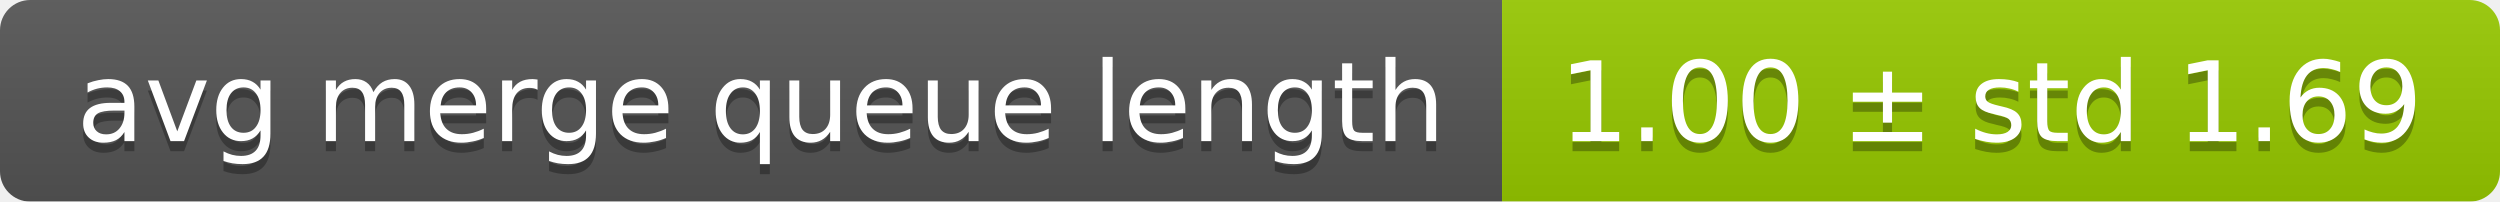
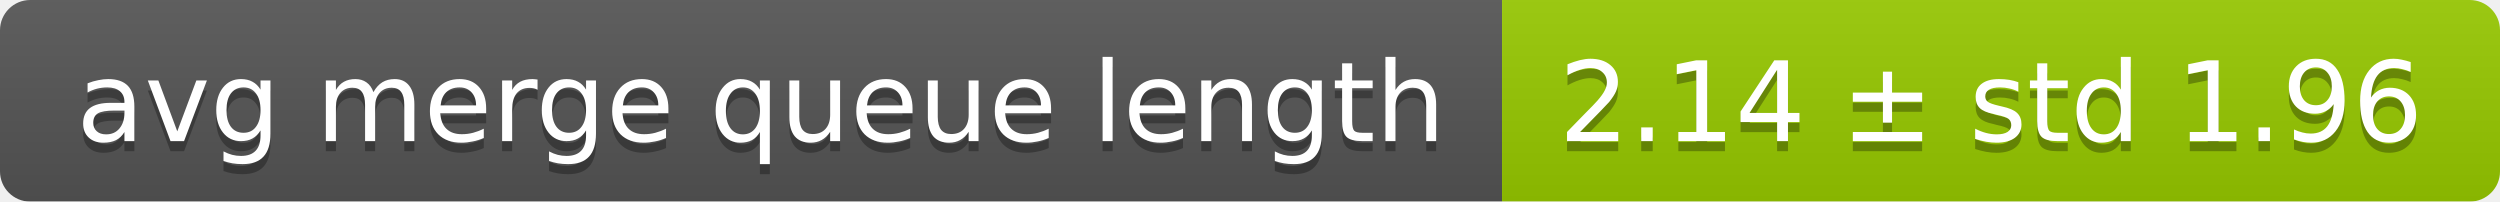
<svg xmlns="http://www.w3.org/2000/svg" width="248" height="20">
  <linearGradient id="smooth" x2="0" y2="100%">
    <stop offset="0" stop-color="#bbb" stop-opacity=".1" />
    <stop offset="1" stop-opacity=".1" />
  </linearGradient>
  <mask id="round">
    <rect width="248" height="20" rx="3" fill="#fff" />
  </mask>
  <g mask="url(#round)">
    <rect width="149" height="20" fill="#555" />
    <rect x="149" width="99" height="20" fill="#97ca00" />
    <rect width="248" height="20" fill="url(#smooth)" />
  </g>
  <g fill="#fff" text-anchor="middle" font-family="DejaVu Sans,Verdana,Geneva,sans-serif" font-size="11">
    <text x="75.5" y="15" fill="#010101" fill-opacity=".3">avg merge queue length</text>
    <text x="75.5" y="14">avg merge queue length</text>
-     <text x="197.5" y="15" fill="#010101" fill-opacity=".3">1.00 ± std 1.69</text>
-     <text x="197.5" y="14">1.00 ± std 1.69</text>
+     <text x="197.5" y="15" fill="#010101" fill-opacity=".3">2.14 ± std 1.96</text>
+     <text x="197.5" y="14">2.14 ± std 1.96</text>
  </g>
</svg>
